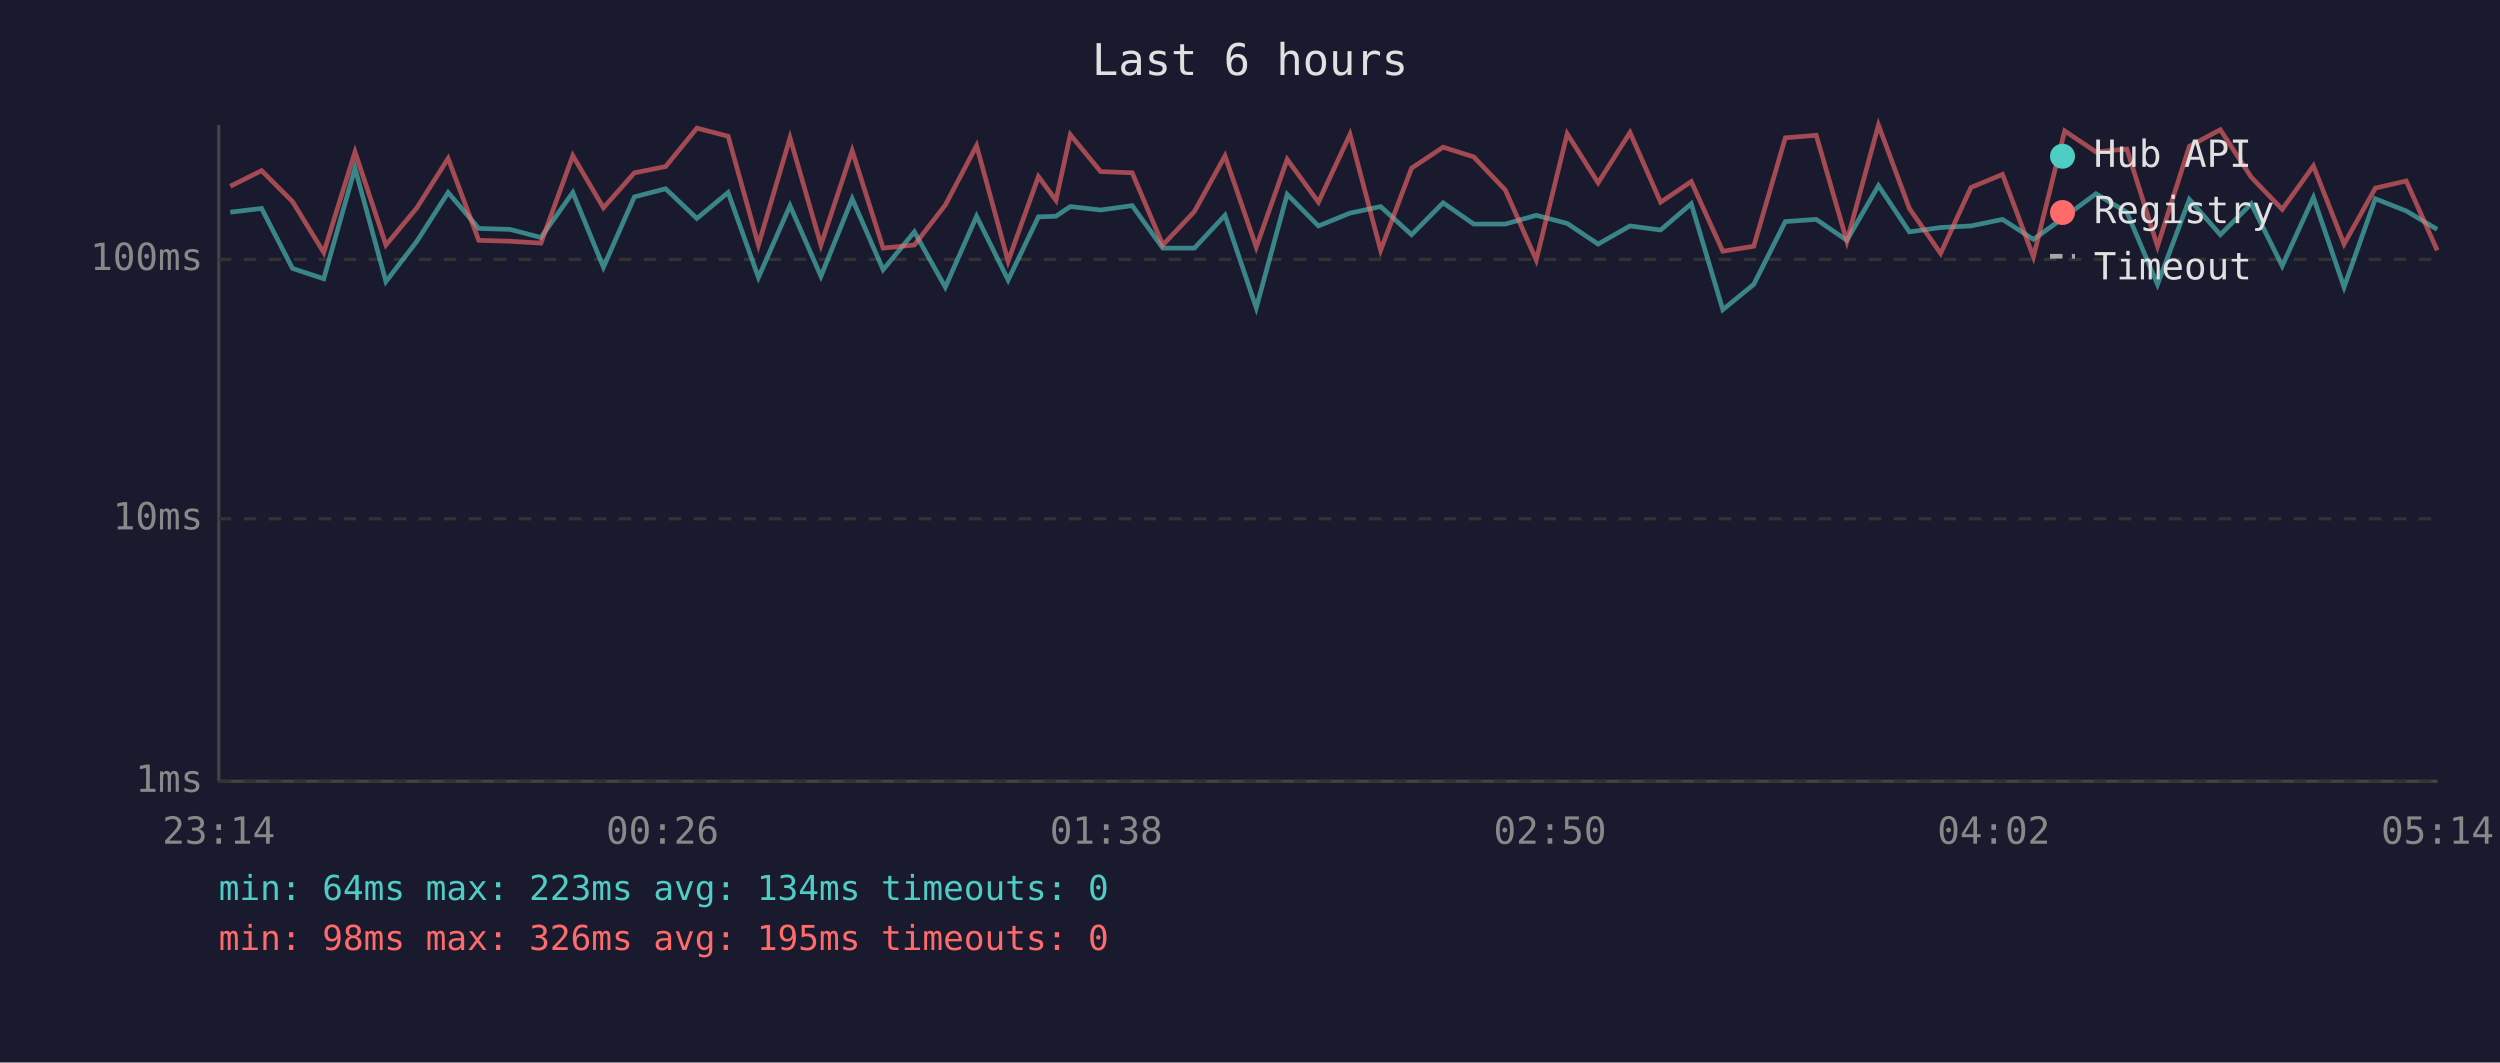
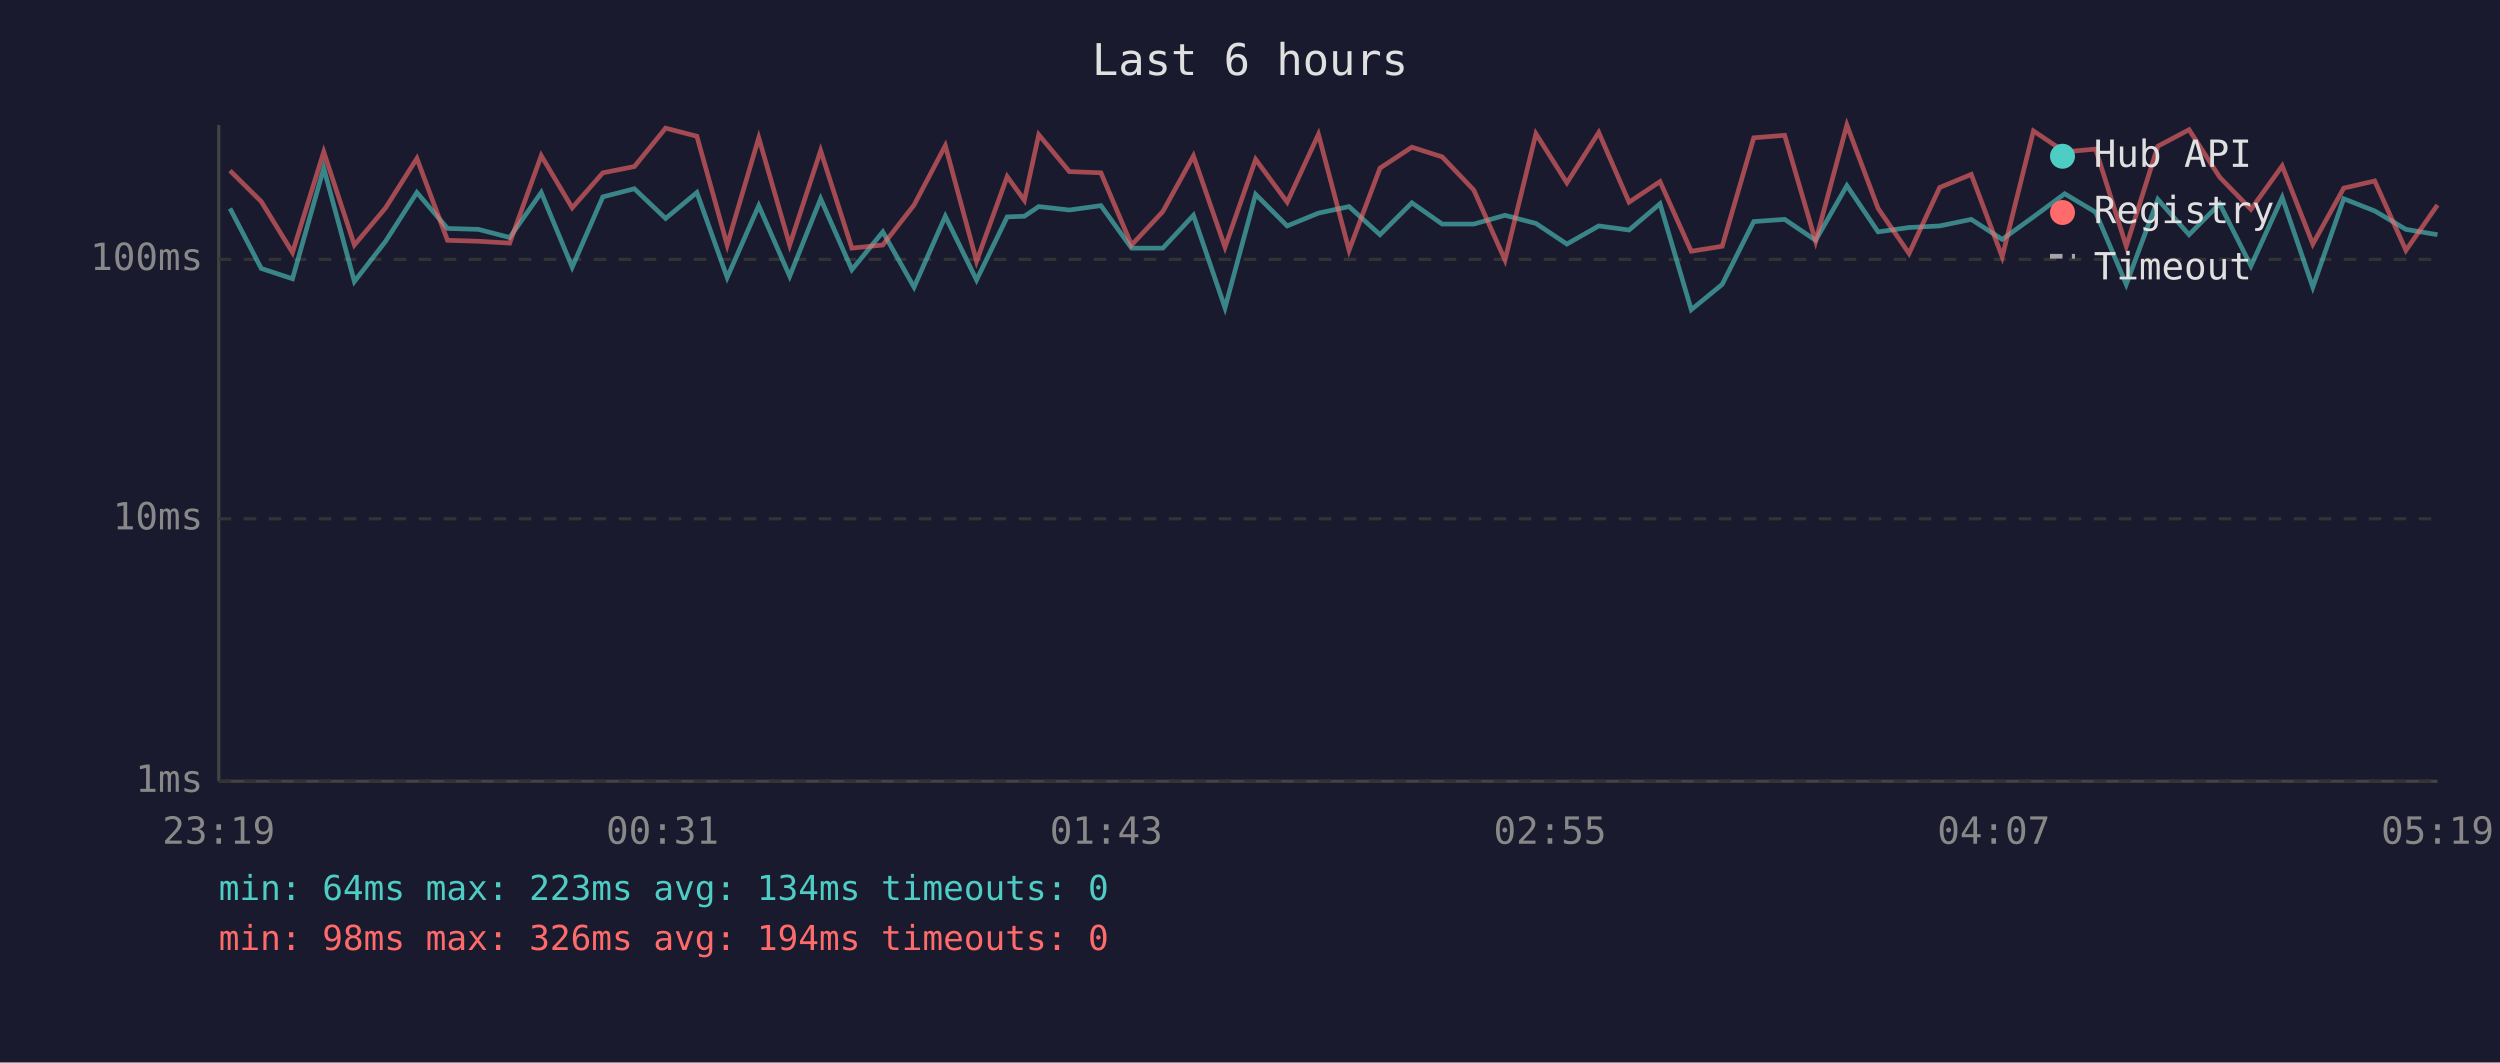
<svg xmlns="http://www.w3.org/2000/svg" viewBox="0 0 800 340" font-family="monospace" font-size="12">
  <rect width="800" height="340" fill="#1a1a2e" />
  <text x="400" y="24" fill="#e0e0e0" font-size="14" text-anchor="middle">Last 6 hours</text>
  <line x1="70" y1="40" x2="70" y2="250" stroke="#444" stroke-width="1" />
  <line x1="70" y1="250" x2="780" y2="250" stroke="#444" stroke-width="1" />
  <line x1="70" y1="250" x2="780" y2="250" stroke="#333" stroke-width="1" stroke-dasharray="4" />
  <text x="65" y="250" fill="#888" text-anchor="end" dominant-baseline="middle">1ms</text>
  <line x1="70" y1="166" x2="780" y2="166" stroke="#333" stroke-width="1" stroke-dasharray="4" />
  <text x="65" y="166" fill="#888" text-anchor="end" dominant-baseline="middle">10ms</text>
  <line x1="70" y1="83" x2="780" y2="83" stroke="#333" stroke-width="1" stroke-dasharray="4" />
  <text x="65" y="83" fill="#888" text-anchor="end" dominant-baseline="middle">100ms</text>
-   <text x="70" y="270" fill="#888" text-anchor="middle">23:14</text>
-   <text x="212" y="270" fill="#888" text-anchor="middle">00:26</text>
-   <text x="354" y="270" fill="#888" text-anchor="middle">01:38</text>
-   <text x="496" y="270" fill="#888" text-anchor="middle">02:50</text>
-   <text x="638" y="270" fill="#888" text-anchor="middle">04:02</text>
-   <text x="780" y="270" fill="#888" text-anchor="middle">05:14</text>
-   <polyline points="73.7,67.9 83.7,66.7 93.6,85.9 103.6,89.2 113.6,53.8 123.5,90.1 133.4,77.2 143.4,61.6 153.2,73.1 163.2,73.4 173.1,76.0 183.3,61.6 193.1,85.5 203.0,63.0 213.0,60.4 223.0,69.9 233.0,61.6 242.7,88.8 252.8,65.8 262.7,88.4 272.7,63.6 282.6,86.3 292.6,74.2 302.5,91.9 312.5,69.2 322.6,89.6 332.3,69.4 337.9,69.2 342.5,66.1 352.2,67.2 362.3,65.8 372.1,79.4 382.2,79.4 392.0,68.9 402.0,98.5 411.9,62.2 421.9,72.3 432.0,68.2 441.8,66.1 451.7,75.1 461.8,64.9 471.6,71.7 481.7,71.7 491.6,68.9 501.5,71.5 511.4,78.1 521.6,72.3 531.4,73.6 541.2,65.2 551.3,99.1 561.2,91.0 571.3,70.9 581.2,70.2 591.0,76.9 601.1,59.4 611.0,74.2 621.0,72.8 630.7,72.3 640.8,70.2 650.7,76.6 660.7,69.4 670.7,62.0 680.6,67.9 690.4,91.0 700.6,63.8 710.5,75.1 720.4,65.2 730.3,85.1 740.3,63.2 750.1,91.9 760.1,63.6 770.0,67.5 779.9,73.4" fill="none" stroke="#4ecdc4" stroke-width="1.5" opacity="0.6" />
-   <polyline points="73.7,59.6 83.7,54.6 93.6,64.5 103.6,80.8 113.6,48.6 123.5,78.4 133.4,66.5 143.4,50.7 153.2,76.9 163.2,77.2 173.1,77.8 183.3,49.8 193.1,66.5 203.0,55.3 213.0,53.3 223.0,41.0 233.0,43.6 242.7,78.4 252.8,44.1 262.7,78.4 272.7,48.2 282.6,79.4 292.6,78.4 302.5,65.6 312.5,46.6 322.6,83.6 332.3,56.5 337.9,64.1 342.5,43.1 352.2,54.9 362.3,55.3 372.1,78.4 382.2,67.7 392.0,49.9 402.0,79.1 411.9,51.0 421.9,64.7 432.0,43.0 441.8,80.1 451.7,53.8 461.8,47.1 471.6,50.2 481.7,60.8 491.6,83.2 501.5,42.8 511.4,58.5 521.6,42.4 531.4,64.7 541.2,58.1 551.3,80.4 561.2,78.8 571.3,44.1 581.2,43.3 591.0,77.2 601.1,40.0 611.0,66.7 621.0,81.1 630.7,60.0 640.8,55.8 650.7,82.2 660.7,41.9 670.7,48.6 680.6,47.7 690.4,78.8 700.6,46.8 710.5,41.5 720.4,56.7 730.3,67.0 740.3,53.1 750.1,78.1 760.1,60.2 770.0,57.9 779.9,80.1" fill="none" stroke="#ff6b6b" stroke-width="1.5" opacity="0.6" />
+   <text x="70" y="270" fill="#888" text-anchor="middle">23:19</text>
+   <text x="212" y="270" fill="#888" text-anchor="middle">00:31</text>
+   <text x="354" y="270" fill="#888" text-anchor="middle">01:43</text>
+   <text x="496" y="270" fill="#888" text-anchor="middle">02:55</text>
+   <text x="638" y="270" fill="#888" text-anchor="middle">04:07</text>
+   <text x="780" y="270" fill="#888" text-anchor="middle">05:19</text>
+   <polyline points="73.6,66.7 83.6,85.9 93.6,89.2 103.6,53.8 113.4,90.1 123.4,77.2 133.4,61.6 143.2,73.1 153.1,73.4 163.1,76.0 173.2,61.6 183.1,85.5 192.9,63.0 203.0,60.4 213.0,69.9 223.0,61.6 232.7,88.8 242.8,65.8 252.7,88.4 262.6,63.6 272.6,86.3 282.5,74.2 292.5,91.9 302.5,69.2 312.5,89.6 322.3,69.4 327.8,69.2 332.4,66.1 342.2,67.2 352.3,65.8 362.1,79.4 372.1,79.4 381.9,68.9 392.0,98.5 401.8,62.2 411.9,72.3 421.9,68.2 431.7,66.1 441.6,75.1 451.8,64.9 461.5,71.7 471.6,71.7 481.6,68.9 491.5,71.5 501.4,78.1 511.6,72.3 521.3,73.6 531.2,65.2 541.2,99.1 551.1,91.0 561.2,70.9 571.1,70.2 581.0,76.9 591.0,59.4 601.0,74.2 610.9,72.8 620.7,72.3 630.8,70.2 640.7,76.6 650.7,69.4 660.7,62.0 670.6,67.9 680.4,91.0 690.5,63.8 700.5,75.1 710.3,65.2 720.3,85.1 730.3,63.2 740.1,91.9 750.0,63.6 759.9,67.5 769.9,73.4 780.0,75.1" fill="none" stroke="#4ecdc4" stroke-width="1.5" opacity="0.6" />
+   <polyline points="73.6,54.6 83.6,64.5 93.6,80.8 103.6,48.6 113.4,78.4 123.4,66.5 133.4,50.7 143.2,76.9 153.1,77.2 163.1,77.8 173.2,49.8 183.1,66.5 192.9,55.3 203.0,53.3 213.0,41.0 223.0,43.6 232.7,78.4 242.8,44.1 252.7,78.4 262.6,48.2 272.6,79.4 282.5,78.4 292.5,65.6 302.5,46.6 312.5,83.6 322.3,56.5 327.8,64.1 332.4,43.1 342.2,54.9 352.3,55.3 362.1,78.4 372.1,67.7 381.9,49.9 392.0,79.1 401.8,51.0 411.9,64.7 421.9,43.0 431.7,80.1 441.6,53.8 451.8,47.1 461.5,50.2 471.6,60.8 481.6,83.2 491.5,42.8 501.4,58.5 511.6,42.4 521.3,64.7 531.2,58.1 541.2,80.4 551.1,78.8 561.2,44.1 571.1,43.3 581.0,77.2 591.0,40.0 601.0,66.7 610.9,81.1 620.7,60.0 630.8,55.8 640.7,82.2 650.7,41.9 660.7,48.6 670.6,47.7 680.4,78.8 690.5,46.8 700.5,41.5 710.3,56.7 720.3,67.0 730.3,53.1 740.1,78.1 750.0,60.2 759.9,57.9 769.9,80.1 780.0,65.6" fill="none" stroke="#ff6b6b" stroke-width="1.5" opacity="0.6" />
  <circle cx="660" cy="50" r="4" fill="#4ecdc4" />
  <text x="670" y="50" fill="#e0e0e0" dominant-baseline="middle">Hub API</text>
  <circle cx="660" cy="68" r="4" fill="#ff6b6b" />
  <text x="670" y="68" fill="#e0e0e0" dominant-baseline="middle">Registry</text>
  <line x1="656" y1="82" x2="664" y2="82" stroke="#e0e0e0" stroke-width="1.5" stroke-dasharray="4,3" opacity="0.7" />
  <text x="670" y="86" fill="#e0e0e0" dominant-baseline="middle">Timeout</text>
  <text x="70" y="288" fill="#4ecdc4" font-size="11">min: 64ms  max: 223ms  avg: 134ms  timeouts: 0</text>
-   <text x="70" y="304" fill="#ff6b6b" font-size="11">min: 98ms  max: 326ms  avg: 195ms  timeouts: 0</text>
+   <text x="70" y="304" fill="#ff6b6b" font-size="11">min: 98ms  max: 326ms  avg: 194ms  timeouts: 0</text>
</svg>
